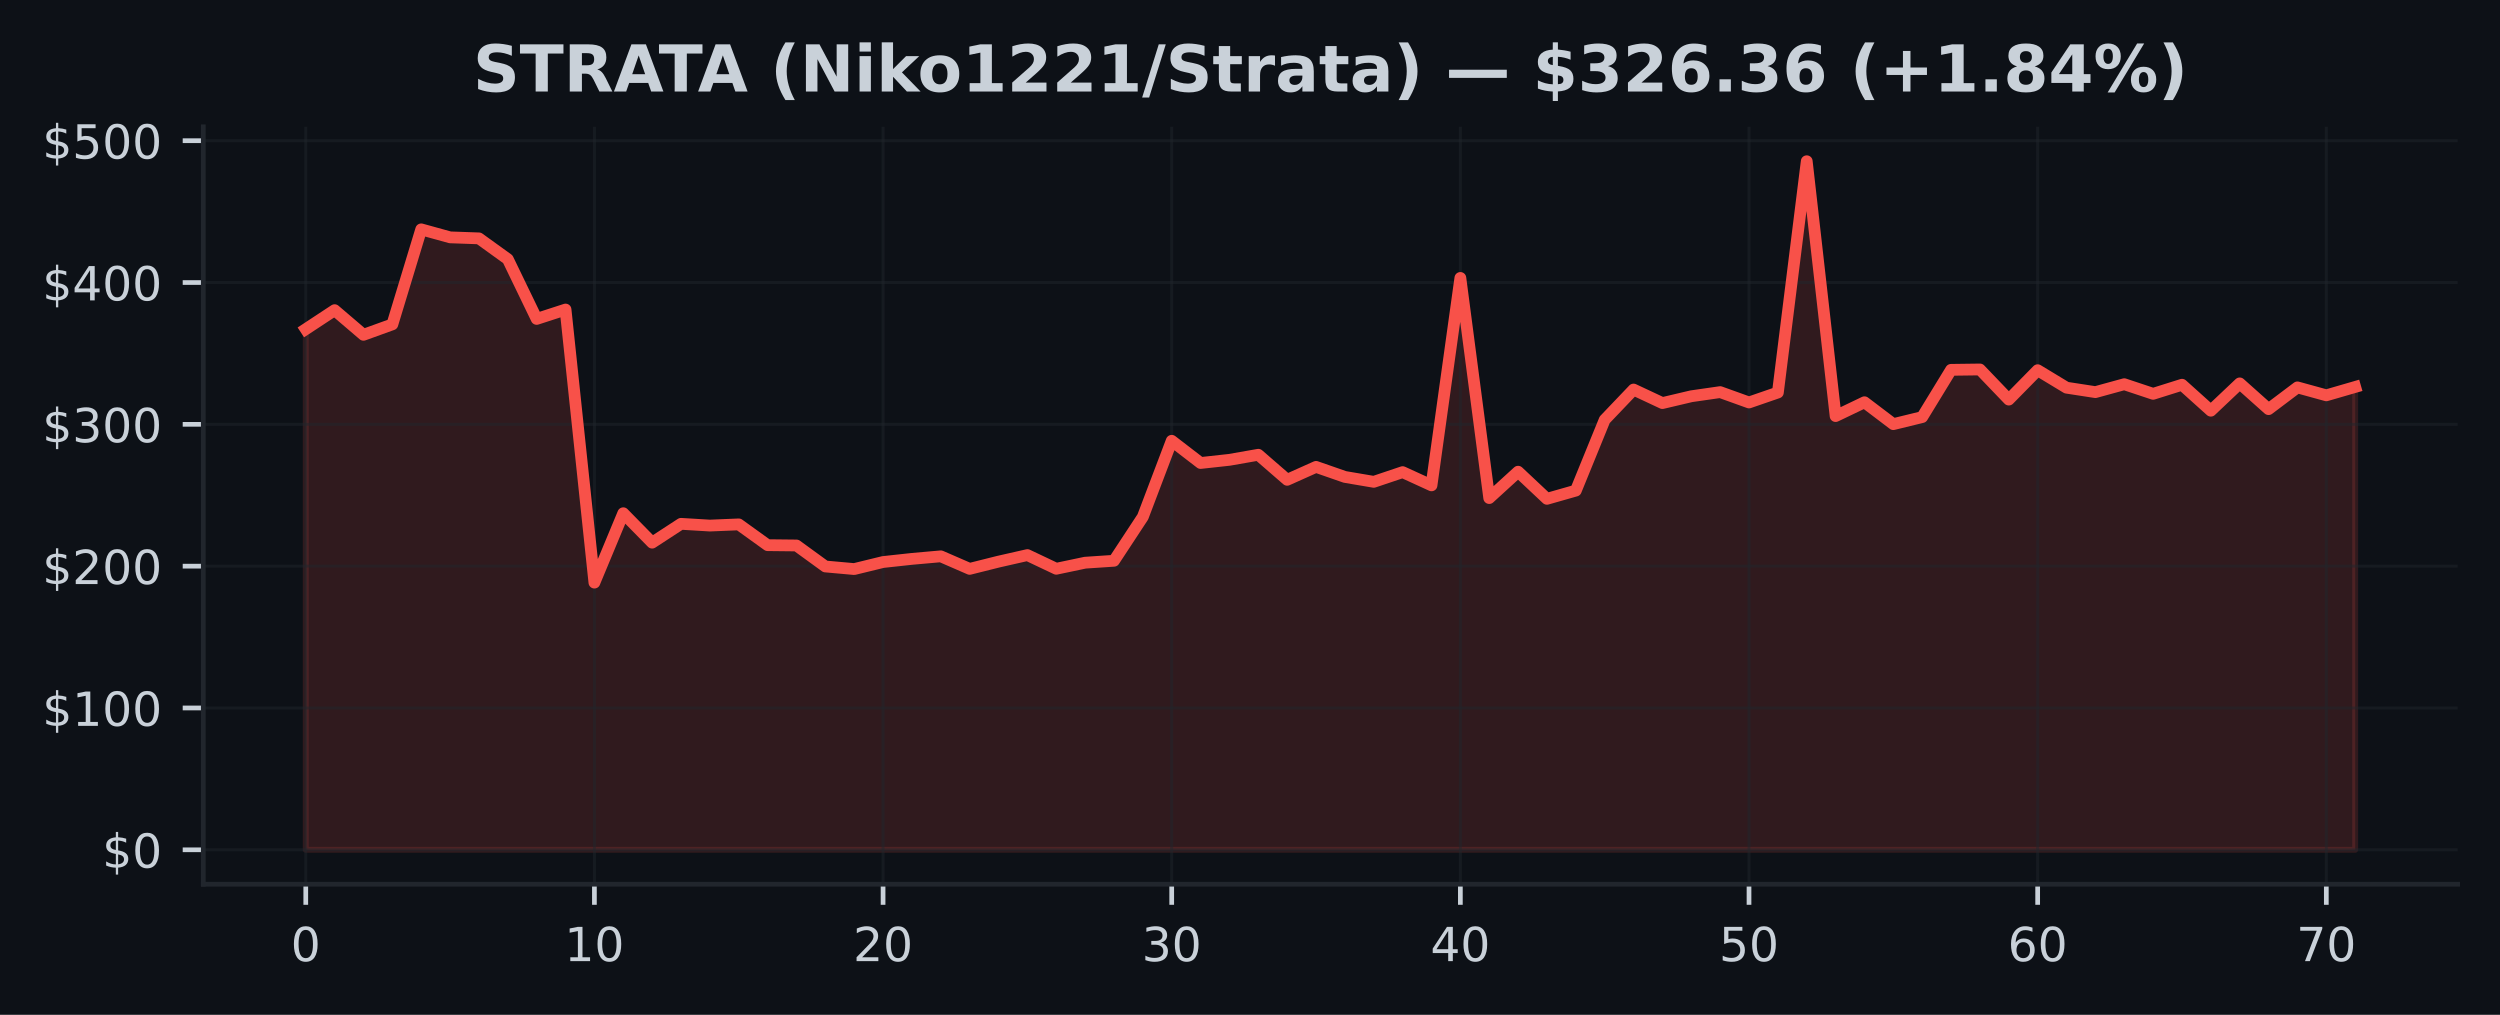
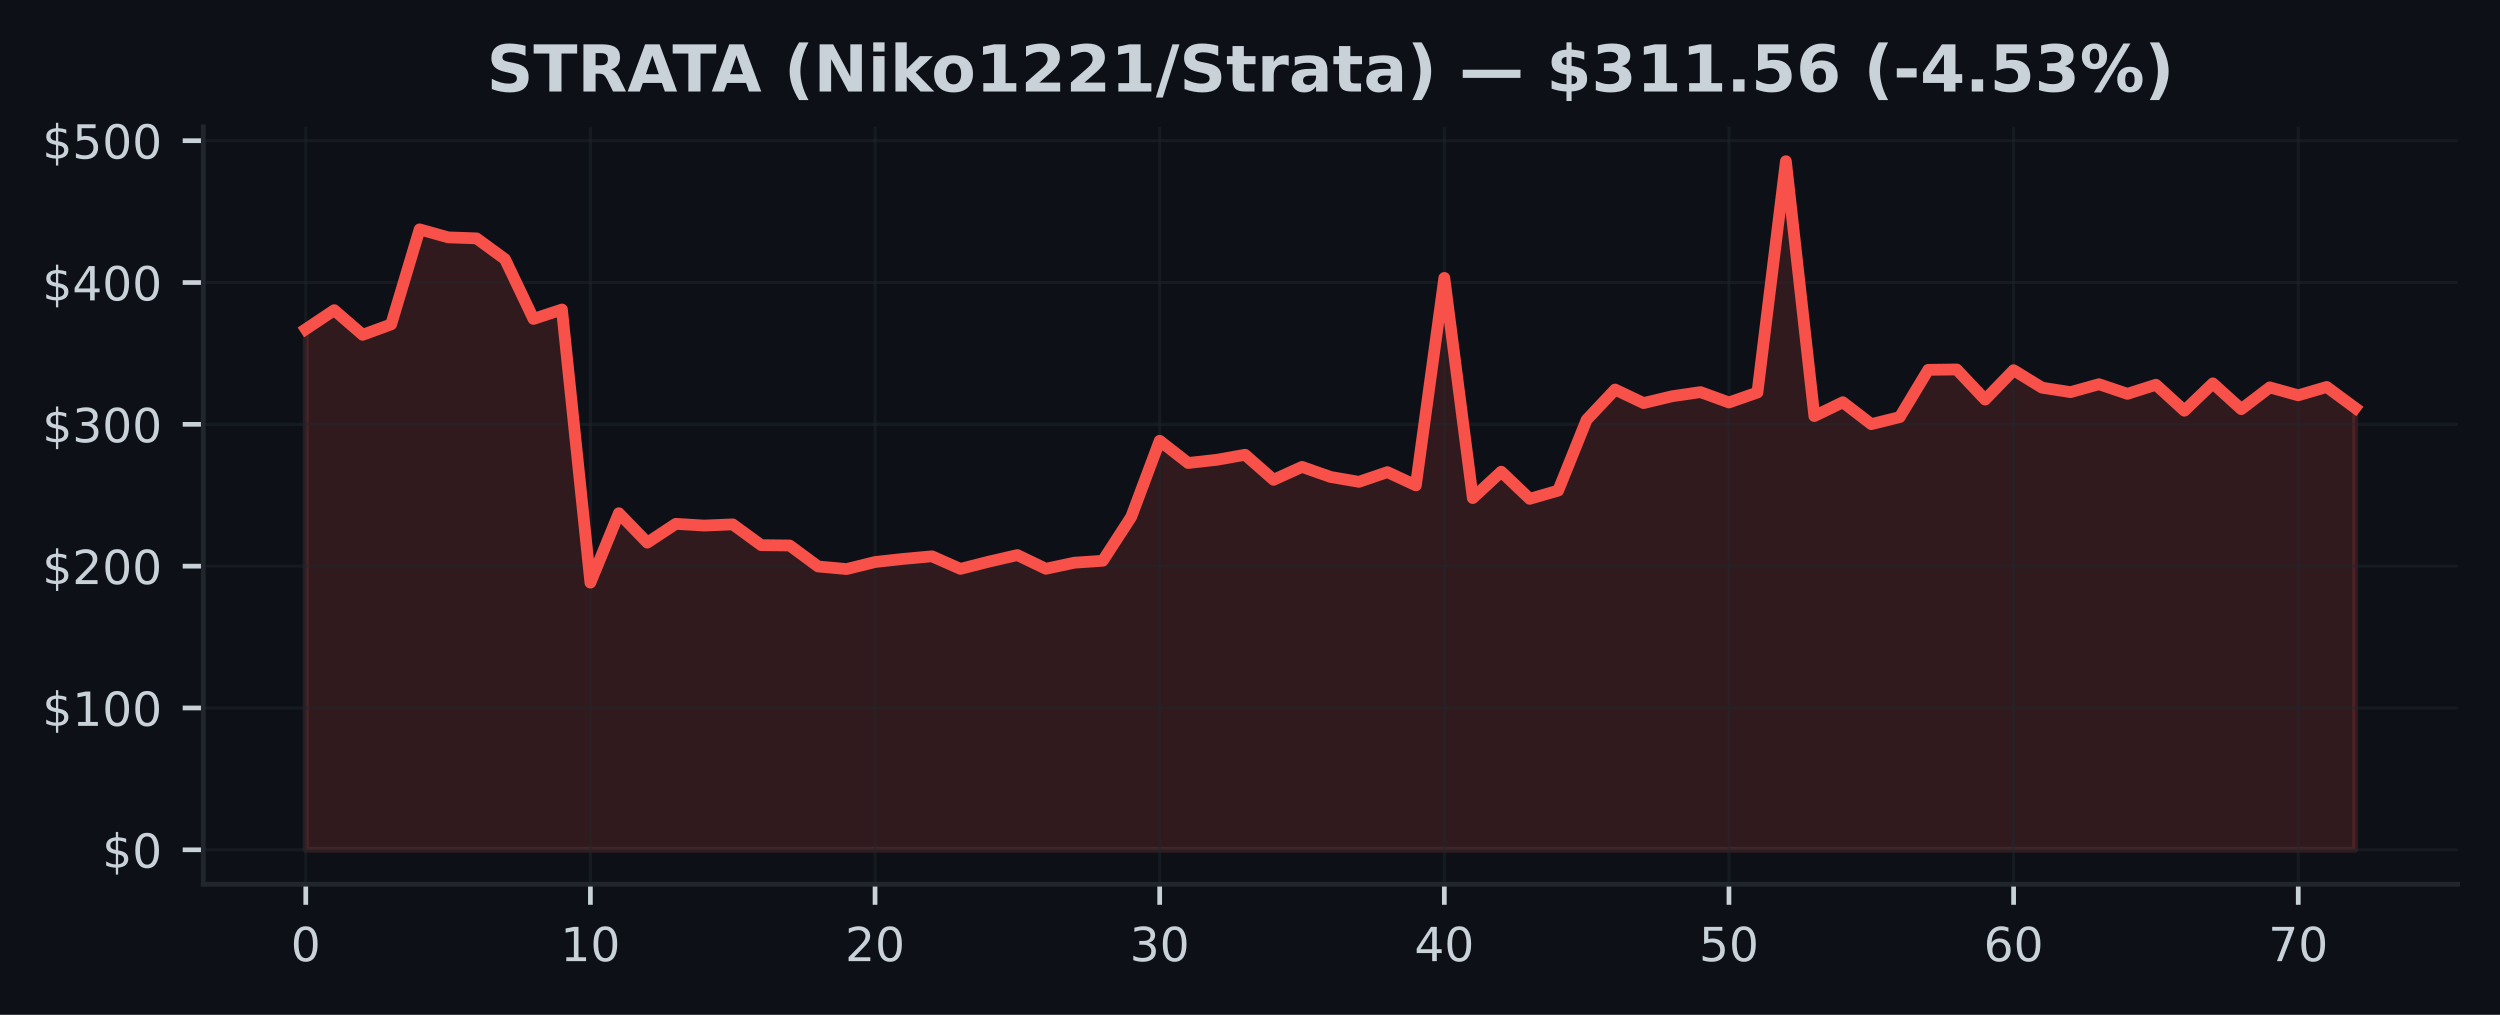
<svg xmlns="http://www.w3.org/2000/svg" xmlns:xlink="http://www.w3.org/1999/xlink" width="425pt" height="172.518pt" viewBox="0 0 425 172.518" version="1.1">
  <defs>
    <style type="text/css">*{stroke-linejoin: round; stroke-linecap: butt}</style>
  </defs>
  <g id="figure_1">
    <g id="patch_1">
      <path d="M 0 172.518  L 425 172.518  L 425 0  L 0 0  z " style="fill: #0d1117" />
    </g>
    <g id="axes_1">
      <g id="patch_2">
        <path d="M 34.56 150.318  L 417.8 150.318  L 417.8 21.558  L 34.56 21.558  z " style="fill: #0d1117" />
      </g>
      <g id="FillBetweenPolyCollection_1">
        <defs>
-           <path id="m16f638501d" d="M 51.98 -28.053  L 51.98 -116.56  L 56.887 -119.79  L 61.794 -115.6  L 66.701 -117.377  L 71.608 -133.528  L 76.515 -132.168  L 81.422 -131.994  L 86.329 -128.455  L 91.236 -118.303  L 96.143 -119.896  L 101.05 -73.474  L 105.957 -85.268  L 110.865 -80.268  L 115.772 -83.468  L 120.679 -83.171  L 125.586 -83.373  L 130.493 -79.842  L 135.4 -79.786  L 140.307 -76.218  L 145.214 -75.777  L 150.121 -76.975  L 155.028 -77.508  L 159.935 -77.944  L 164.842 -75.81  L 169.749 -77.04  L 174.656 -78.154  L 179.563 -75.827  L 184.47 -76.859  L 189.377 -77.187  L 194.284 -84.654  L 199.191 -97.583  L 204.098 -93.808  L 209.005 -94.348  L 213.912 -95.209  L 218.819 -90.951  L 223.726 -93.15  L 228.634 -91.44  L 233.541 -90.606  L 238.448 -92.258  L 243.355 -90.008  L 248.262 -125.268  L 253.169 -87.848  L 258.076 -92.328  L 262.983 -87.718  L 267.89 -89.116  L 272.797 -101.152  L 277.704 -106.296  L 282.611 -103.994  L 287.518 -105.154  L 292.425 -105.86  L 297.332 -104.098  L 302.239 -105.79  L 307.146 -145.107  L 312.053 -101.786  L 316.96 -104.136  L 321.867 -100.414  L 326.774 -101.614  L 331.681 -109.645  L 336.588 -109.71  L 341.495 -104.59  L 346.403 -109.583  L 351.31 -106.612  L 356.217 -105.855  L 361.124 -107.203  L 366.031 -105.568  L 370.938 -107.111  L 375.845 -102.699  L 380.752 -107.343  L 385.659 -102.965  L 390.566 -106.663  L 395.473 -105.313  L 400.38 -106.735  L 400.38 -28.053  L 400.38 -28.053  L 395.473 -28.053  L 390.566 -28.053  L 385.659 -28.053  L 380.752 -28.053  L 375.845 -28.053  L 370.938 -28.053  L 366.031 -28.053  L 361.124 -28.053  L 356.217 -28.053  L 351.31 -28.053  L 346.403 -28.053  L 341.495 -28.053  L 336.588 -28.053  L 331.681 -28.053  L 326.774 -28.053  L 321.867 -28.053  L 316.96 -28.053  L 312.053 -28.053  L 307.146 -28.053  L 302.239 -28.053  L 297.332 -28.053  L 292.425 -28.053  L 287.518 -28.053  L 282.611 -28.053  L 277.704 -28.053  L 272.797 -28.053  L 267.89 -28.053  L 262.983 -28.053  L 258.076 -28.053  L 253.169 -28.053  L 248.262 -28.053  L 243.355 -28.053  L 238.448 -28.053  L 233.541 -28.053  L 228.634 -28.053  L 223.726 -28.053  L 218.819 -28.053  L 213.912 -28.053  L 209.005 -28.053  L 204.098 -28.053  L 199.191 -28.053  L 194.284 -28.053  L 189.377 -28.053  L 184.47 -28.053  L 179.563 -28.053  L 174.656 -28.053  L 169.749 -28.053  L 164.842 -28.053  L 159.935 -28.053  L 155.028 -28.053  L 150.121 -28.053  L 145.214 -28.053  L 140.307 -28.053  L 135.4 -28.053  L 130.493 -28.053  L 125.586 -28.053  L 120.679 -28.053  L 115.772 -28.053  L 110.865 -28.053  L 105.957 -28.053  L 101.05 -28.053  L 96.143 -28.053  L 91.236 -28.053  L 86.329 -28.053  L 81.422 -28.053  L 76.515 -28.053  L 71.608 -28.053  L 66.701 -28.053  L 61.794 -28.053  L 56.887 -28.053  L 51.98 -28.053  z " style="stroke: #f85149; stroke-opacity: 0.15" />
+           <path id="m8ac7660497" d="M 51.98 -28.053  L 51.98 -116.56  L 56.819 -119.79  L 61.658 -115.6  L 66.497 -117.377  L 71.336 -133.528  L 76.174 -132.168  L 81.013 -131.994  L 85.852 -128.455  L 90.691 -118.303  L 95.53 -119.896  L 100.369 -73.474  L 105.208 -85.268  L 110.047 -80.268  L 114.886 -83.468  L 119.724 -83.171  L 124.563 -83.373  L 129.402 -79.842  L 134.241 -79.786  L 139.08 -76.218  L 143.919 -75.777  L 148.758 -76.975  L 153.597 -77.508  L 158.436 -77.944  L 163.274 -75.81  L 168.113 -77.04  L 172.952 -78.154  L 177.791 -75.827  L 182.63 -76.859  L 187.469 -77.187  L 192.308 -84.654  L 197.147 -97.583  L 201.986 -93.808  L 206.824 -94.348  L 211.663 -95.209  L 216.502 -90.951  L 221.341 -93.15  L 226.18 -91.44  L 231.019 -90.606  L 235.858 -92.258  L 240.697 -90.008  L 245.536 -125.268  L 250.374 -87.848  L 255.213 -92.328  L 260.052 -87.718  L 264.891 -89.116  L 269.73 -101.152  L 274.569 -106.296  L 279.408 -103.994  L 284.247 -105.154  L 289.086 -105.86  L 293.924 -104.098  L 298.763 -105.79  L 303.602 -145.107  L 308.441 -101.786  L 313.28 -104.136  L 318.119 -100.414  L 322.958 -101.614  L 327.797 -109.645  L 332.636 -109.71  L 337.474 -104.59  L 342.313 -109.583  L 347.152 -106.612  L 351.991 -105.855  L 356.83 -107.203  L 361.669 -105.568  L 366.508 -107.111  L 371.347 -102.699  L 376.186 -107.343  L 381.024 -102.965  L 385.863 -106.663  L 390.702 -105.313  L 395.541 -106.735  L 400.38 -103.167  L 400.38 -28.053  L 400.38 -28.053  L 395.541 -28.053  L 390.702 -28.053  L 385.863 -28.053  L 381.024 -28.053  L 376.186 -28.053  L 371.347 -28.053  L 366.508 -28.053  L 361.669 -28.053  L 356.83 -28.053  L 351.991 -28.053  L 347.152 -28.053  L 342.313 -28.053  L 337.474 -28.053  L 332.636 -28.053  L 327.797 -28.053  L 322.958 -28.053  L 318.119 -28.053  L 313.28 -28.053  L 308.441 -28.053  L 303.602 -28.053  L 298.763 -28.053  L 293.924 -28.053  L 289.086 -28.053  L 284.247 -28.053  L 279.408 -28.053  L 274.569 -28.053  L 269.73 -28.053  L 264.891 -28.053  L 260.052 -28.053  L 255.213 -28.053  L 250.374 -28.053  L 245.536 -28.053  L 240.697 -28.053  L 235.858 -28.053  L 231.019 -28.053  L 226.18 -28.053  L 221.341 -28.053  L 216.502 -28.053  L 211.663 -28.053  L 206.824 -28.053  L 201.986 -28.053  L 197.147 -28.053  L 192.308 -28.053  L 187.469 -28.053  L 182.63 -28.053  L 177.791 -28.053  L 172.952 -28.053  L 168.113 -28.053  L 163.274 -28.053  L 158.436 -28.053  L 153.597 -28.053  L 148.758 -28.053  L 143.919 -28.053  L 139.08 -28.053  L 134.241 -28.053  L 129.402 -28.053  L 124.563 -28.053  L 119.724 -28.053  L 114.886 -28.053  L 110.047 -28.053  L 105.208 -28.053  L 100.369 -28.053  L 95.53 -28.053  L 90.691 -28.053  L 85.852 -28.053  L 81.013 -28.053  L 76.174 -28.053  L 71.336 -28.053  L 66.497 -28.053  L 61.658 -28.053  L 56.819 -28.053  L 51.98 -28.053  z " style="stroke: #f85149; stroke-opacity: 0.15" />
        </defs>
-         <g clip-path="url(#pd22a30141f)">
-           <use xlink:href="#m16f638501d" x="0" y="172.518" style="fill: #f85149; fill-opacity: 0.15; stroke: #f85149; stroke-opacity: 0.15" />
+         <g clip-path="url(#p3f7c10ce3b)">
+           <use xlink:href="#m8ac7660497" x="0" y="172.518" style="fill: #f85149; fill-opacity: 0.15; stroke: #f85149; stroke-opacity: 0.15" />
        </g>
      </g>
      <g id="matplotlib.axis_1">
        <g id="xtick_1">
          <g id="line2d_1">
-             <path d="M 51.98 150.318  L 51.98 21.558  " clip-path="url(#pd22a30141f)" style="fill: none; stroke: #21262d; stroke-opacity: 0.5; stroke-width: 0.5; stroke-linecap: square" />
+             <path d="M 51.98 150.318  L 51.98 21.558  " clip-path="url(#p3f7c10ce3b)" style="fill: none; stroke: #21262d; stroke-opacity: 0.5; stroke-width: 0.5; stroke-linecap: square" />
          </g>
          <g id="line2d_2">
            <defs>
-               <path id="m64d81fc0dc" d="M 0 0  L 0 3.5  " style="stroke: #c9d1d9; stroke-width: 0.8" />
+               <path id="m4ddaaa9a84" d="M 0 0  L 0 3.5  " style="stroke: #c9d1d9; stroke-width: 0.8" />
            </defs>
            <g>
-               <use xlink:href="#m64d81fc0dc" x="51.98" y="150.318" style="fill: #c9d1d9; stroke: #c9d1d9; stroke-width: 0.8" />
+               <use xlink:href="#m4ddaaa9a84" x="51.98" y="150.318" style="fill: #c9d1d9; stroke: #c9d1d9; stroke-width: 0.8" />
            </g>
          </g>
          <g id="text_1">
            <g style="fill: #c9d1d9" transform="translate(49.435 163.3964) scale(0.08 -0.08)">
              <defs>
                <path id="DejaVuSans-13" d="M 2034 4250  Q 1547 4250 1301 3770  Q 1056 3291 1056 2328  Q 1056 1369 1301 889  Q 1547 409 2034 409  Q 2525 409 2770 889  Q 3016 1369 3016 2328  Q 3016 3291 2770 3770  Q 2525 4250 2034 4250  z M 2034 4750  Q 2819 4750 3233 4129  Q 3647 3509 3647 2328  Q 3647 1150 3233 529  Q 2819 -91 2034 -91  Q 1250 -91 836 529  Q 422 1150 422 2328  Q 422 3509 836 4129  Q 1250 4750 2034 4750  z " transform="scale(0.015625)" />
              </defs>
              <use xlink:href="#DejaVuSans-13" />
            </g>
          </g>
        </g>
        <g id="xtick_2">
          <g id="line2d_3">
-             <path d="M 101.05 150.318  L 101.05 21.558  " clip-path="url(#pd22a30141f)" style="fill: none; stroke: #21262d; stroke-opacity: 0.5; stroke-width: 0.5; stroke-linecap: square" />
+             <path d="M 100.369 150.318  L 100.369 21.558  " clip-path="url(#p3f7c10ce3b)" style="fill: none; stroke: #21262d; stroke-opacity: 0.5; stroke-width: 0.5; stroke-linecap: square" />
          </g>
          <g id="line2d_4">
            <g>
-               <use xlink:href="#m64d81fc0dc" x="101.05" y="150.318" style="fill: #c9d1d9; stroke: #c9d1d9; stroke-width: 0.8" />
+               <use xlink:href="#m4ddaaa9a84" x="100.369" y="150.318" style="fill: #c9d1d9; stroke: #c9d1d9; stroke-width: 0.8" />
            </g>
          </g>
          <g id="text_2">
-             <g style="fill: #c9d1d9" transform="translate(95.96042 163.3964) scale(0.08 -0.08)">
+             <g style="fill: #c9d1d9" transform="translate(95.27889 163.3964) scale(0.08 -0.08)">
              <defs>
                <path id="DejaVuSans-14" d="M 794 531  L 1825 531  L 1825 4091  L 703 3866  L 703 4441  L 1819 4666  L 2450 4666  L 2450 531  L 3481 531  L 3481 0  L 794 0  L 794 531  z " transform="scale(0.015625)" />
              </defs>
              <use xlink:href="#DejaVuSans-14" />
              <use xlink:href="#DejaVuSans-13" transform="translate(63.625 0)" />
            </g>
          </g>
        </g>
        <g id="xtick_3">
          <g id="line2d_5">
-             <path d="M 150.121 150.318  L 150.121 21.558  " clip-path="url(#pd22a30141f)" style="fill: none; stroke: #21262d; stroke-opacity: 0.5; stroke-width: 0.5; stroke-linecap: square" />
+             <path d="M 148.758 150.318  L 148.758 21.558  " clip-path="url(#p3f7c10ce3b)" style="fill: none; stroke: #21262d; stroke-opacity: 0.5; stroke-width: 0.5; stroke-linecap: square" />
          </g>
          <g id="line2d_6">
            <g>
-               <use xlink:href="#m64d81fc0dc" x="150.121" y="150.318" style="fill: #c9d1d9; stroke: #c9d1d9; stroke-width: 0.8" />
+               <use xlink:href="#m4ddaaa9a84" x="148.758" y="150.318" style="fill: #c9d1d9; stroke: #c9d1d9; stroke-width: 0.8" />
            </g>
          </g>
          <g id="text_3">
-             <g style="fill: #c9d1d9" transform="translate(145.0308 163.3964) scale(0.08 -0.08)">
+             <g style="fill: #c9d1d9" transform="translate(143.6678 163.3964) scale(0.08 -0.08)">
              <defs>
                <path id="DejaVuSans-15" d="M 1228 531  L 3431 531  L 3431 0  L 469 0  L 469 531  Q 828 903 1448 1529  Q 2069 2156 2228 2338  Q 2531 2678 2651 2914  Q 2772 3150 2772 3378  Q 2772 3750 2511 3984  Q 2250 4219 1831 4219  Q 1534 4219 1204 4116  Q 875 4013 500 3803  L 500 4441  Q 881 4594 1212 4672  Q 1544 4750 1819 4750  Q 2544 4750 2975 4387  Q 3406 4025 3406 3419  Q 3406 3131 3298 2873  Q 3191 2616 2906 2266  Q 2828 2175 2409 1742  Q 1991 1309 1228 531  z " transform="scale(0.015625)" />
              </defs>
              <use xlink:href="#DejaVuSans-15" />
              <use xlink:href="#DejaVuSans-13" transform="translate(63.625 0)" />
            </g>
          </g>
        </g>
        <g id="xtick_4">
          <g id="line2d_7">
-             <path d="M 199.191 150.318  L 199.191 21.558  " clip-path="url(#pd22a30141f)" style="fill: none; stroke: #21262d; stroke-opacity: 0.5; stroke-width: 0.5; stroke-linecap: square" />
+             <path d="M 197.147 150.318  L 197.147 21.558  " clip-path="url(#p3f7c10ce3b)" style="fill: none; stroke: #21262d; stroke-opacity: 0.5; stroke-width: 0.5; stroke-linecap: square" />
          </g>
          <g id="line2d_8">
            <g>
-               <use xlink:href="#m64d81fc0dc" x="199.191" y="150.318" style="fill: #c9d1d9; stroke: #c9d1d9; stroke-width: 0.8" />
+               <use xlink:href="#m4ddaaa9a84" x="197.147" y="150.318" style="fill: #c9d1d9; stroke: #c9d1d9; stroke-width: 0.8" />
            </g>
          </g>
          <g id="text_4">
-             <g style="fill: #c9d1d9" transform="translate(194.1013 163.3964) scale(0.08 -0.08)">
+             <g style="fill: #c9d1d9" transform="translate(192.0567 163.3964) scale(0.08 -0.08)">
              <defs>
                <path id="DejaVuSans-16" d="M 2597 2516  Q 3050 2419 3304 2112  Q 3559 1806 3559 1356  Q 3559 666 3084 287  Q 2609 -91 1734 -91  Q 1441 -91 1130 -33  Q 819 25 488 141  L 488 750  Q 750 597 1062 519  Q 1375 441 1716 441  Q 2309 441 2620 675  Q 2931 909 2931 1356  Q 2931 1769 2642 2001  Q 2353 2234 1838 2234  L 1294 2234  L 1294 2753  L 1863 2753  Q 2328 2753 2575 2939  Q 2822 3125 2822 3475  Q 2822 3834 2567 4026  Q 2313 4219 1838 4219  Q 1578 4219 1281 4162  Q 984 4106 628 3988  L 628 4550  Q 988 4650 1302 4700  Q 1616 4750 1894 4750  Q 2613 4750 3031 4423  Q 3450 4097 3450 3541  Q 3450 3153 3228 2886  Q 3006 2619 2597 2516  z " transform="scale(0.015625)" />
              </defs>
              <use xlink:href="#DejaVuSans-16" />
              <use xlink:href="#DejaVuSans-13" transform="translate(63.625 0)" />
            </g>
          </g>
        </g>
        <g id="xtick_5">
          <g id="line2d_9">
-             <path d="M 248.262 150.318  L 248.262 21.558  " clip-path="url(#pd22a30141f)" style="fill: none; stroke: #21262d; stroke-opacity: 0.5; stroke-width: 0.5; stroke-linecap: square" />
+             <path d="M 245.536 150.318  L 245.536 21.558  " clip-path="url(#p3f7c10ce3b)" style="fill: none; stroke: #21262d; stroke-opacity: 0.5; stroke-width: 0.5; stroke-linecap: square" />
          </g>
          <g id="line2d_10">
            <g>
-               <use xlink:href="#m64d81fc0dc" x="248.262" y="150.318" style="fill: #c9d1d9; stroke: #c9d1d9; stroke-width: 0.8" />
+               <use xlink:href="#m4ddaaa9a84" x="245.536" y="150.318" style="fill: #c9d1d9; stroke: #c9d1d9; stroke-width: 0.8" />
            </g>
          </g>
          <g id="text_5">
-             <g style="fill: #c9d1d9" transform="translate(243.1717 163.3964) scale(0.08 -0.08)">
+             <g style="fill: #c9d1d9" transform="translate(240.4456 163.3964) scale(0.08 -0.08)">
              <defs>
                <path id="DejaVuSans-17" d="M 2419 4116  L 825 1625  L 2419 1625  L 2419 4116  z M 2253 4666  L 3047 4666  L 3047 1625  L 3713 1625  L 3713 1100  L 3047 1100  L 3047 0  L 2419 0  L 2419 1100  L 313 1100  L 313 1709  L 2253 4666  z " transform="scale(0.015625)" />
              </defs>
              <use xlink:href="#DejaVuSans-17" />
              <use xlink:href="#DejaVuSans-13" transform="translate(63.625 0)" />
            </g>
          </g>
        </g>
        <g id="xtick_6">
          <g id="line2d_11">
-             <path d="M 297.332 150.318  L 297.332 21.558  " clip-path="url(#pd22a30141f)" style="fill: none; stroke: #21262d; stroke-opacity: 0.5; stroke-width: 0.5; stroke-linecap: square" />
+             <path d="M 293.924 150.318  L 293.924 21.558  " clip-path="url(#p3f7c10ce3b)" style="fill: none; stroke: #21262d; stroke-opacity: 0.5; stroke-width: 0.5; stroke-linecap: square" />
          </g>
          <g id="line2d_12">
            <g>
-               <use xlink:href="#m64d81fc0dc" x="297.332" y="150.318" style="fill: #c9d1d9; stroke: #c9d1d9; stroke-width: 0.8" />
+               <use xlink:href="#m4ddaaa9a84" x="293.924" y="150.318" style="fill: #c9d1d9; stroke: #c9d1d9; stroke-width: 0.8" />
            </g>
          </g>
          <g id="text_6">
-             <g style="fill: #c9d1d9" transform="translate(292.2421 163.3964) scale(0.08 -0.08)">
+             <g style="fill: #c9d1d9" transform="translate(288.8344 163.3964) scale(0.08 -0.08)">
              <defs>
                <path id="DejaVuSans-18" d="M 691 4666  L 3169 4666  L 3169 4134  L 1269 4134  L 1269 2991  Q 1406 3038 1543 3061  Q 1681 3084 1819 3084  Q 2600 3084 3056 2656  Q 3513 2228 3513 1497  Q 3513 744 3044 326  Q 2575 -91 1722 -91  Q 1428 -91 1123 -41  Q 819 9 494 109  L 494 744  Q 775 591 1075 516  Q 1375 441 1709 441  Q 2250 441 2565 725  Q 2881 1009 2881 1497  Q 2881 1984 2565 2268  Q 2250 2553 1709 2553  Q 1456 2553 1204 2497  Q 953 2441 691 2322  L 691 4666  z " transform="scale(0.015625)" />
              </defs>
              <use xlink:href="#DejaVuSans-18" />
              <use xlink:href="#DejaVuSans-13" transform="translate(63.625 0)" />
            </g>
          </g>
        </g>
        <g id="xtick_7">
          <g id="line2d_13">
-             <path d="M 346.403 150.318  L 346.403 21.558  " clip-path="url(#pd22a30141f)" style="fill: none; stroke: #21262d; stroke-opacity: 0.5; stroke-width: 0.5; stroke-linecap: square" />
+             <path d="M 342.313 150.318  L 342.313 21.558  " clip-path="url(#p3f7c10ce3b)" style="fill: none; stroke: #21262d; stroke-opacity: 0.5; stroke-width: 0.5; stroke-linecap: square" />
          </g>
          <g id="line2d_14">
            <g>
-               <use xlink:href="#m64d81fc0dc" x="346.403" y="150.318" style="fill: #c9d1d9; stroke: #c9d1d9; stroke-width: 0.8" />
+               <use xlink:href="#m4ddaaa9a84" x="342.313" y="150.318" style="fill: #c9d1d9; stroke: #c9d1d9; stroke-width: 0.8" />
            </g>
          </g>
          <g id="text_7">
-             <g style="fill: #c9d1d9" transform="translate(341.3125 163.3964) scale(0.08 -0.08)">
+             <g style="fill: #c9d1d9" transform="translate(337.2233 163.3964) scale(0.08 -0.08)">
              <defs>
                <path id="DejaVuSans-19" d="M 2113 2584  Q 1688 2584 1439 2293  Q 1191 2003 1191 1497  Q 1191 994 1439 701  Q 1688 409 2113 409  Q 2538 409 2786 701  Q 3034 994 3034 1497  Q 3034 2003 2786 2293  Q 2538 2584 2113 2584  z M 3366 4563  L 3366 3988  Q 3128 4100 2886 4159  Q 2644 4219 2406 4219  Q 1781 4219 1451 3797  Q 1122 3375 1075 2522  Q 1259 2794 1537 2939  Q 1816 3084 2150 3084  Q 2853 3084 3261 2657  Q 3669 2231 3669 1497  Q 3669 778 3244 343  Q 2819 -91 2113 -91  Q 1303 -91 875 529  Q 447 1150 447 2328  Q 447 3434 972 4092  Q 1497 4750 2381 4750  Q 2619 4750 2861 4703  Q 3103 4656 3366 4563  z " transform="scale(0.015625)" />
              </defs>
              <use xlink:href="#DejaVuSans-19" />
              <use xlink:href="#DejaVuSans-13" transform="translate(63.625 0)" />
            </g>
          </g>
        </g>
        <g id="xtick_8">
          <g id="line2d_15">
-             <path d="M 395.473 150.318  L 395.473 21.558  " clip-path="url(#pd22a30141f)" style="fill: none; stroke: #21262d; stroke-opacity: 0.5; stroke-width: 0.5; stroke-linecap: square" />
+             <path d="M 390.702 150.318  L 390.702 21.558  " clip-path="url(#p3f7c10ce3b)" style="fill: none; stroke: #21262d; stroke-opacity: 0.5; stroke-width: 0.5; stroke-linecap: square" />
          </g>
          <g id="line2d_16">
            <g>
-               <use xlink:href="#m64d81fc0dc" x="395.473" y="150.318" style="fill: #c9d1d9; stroke: #c9d1d9; stroke-width: 0.8" />
+               <use xlink:href="#m4ddaaa9a84" x="390.702" y="150.318" style="fill: #c9d1d9; stroke: #c9d1d9; stroke-width: 0.8" />
            </g>
          </g>
          <g id="text_8">
-             <g style="fill: #c9d1d9" transform="translate(390.383 163.3964) scale(0.08 -0.08)">
+             <g style="fill: #c9d1d9" transform="translate(385.6122 163.3964) scale(0.08 -0.08)">
              <defs>
                <path id="DejaVuSans-1a" d="M 525 4666  L 3525 4666  L 3525 4397  L 1831 0  L 1172 0  L 2766 4134  L 525 4134  L 525 4666  z " transform="scale(0.015625)" />
              </defs>
              <use xlink:href="#DejaVuSans-1a" />
              <use xlink:href="#DejaVuSans-13" transform="translate(63.625 0)" />
            </g>
          </g>
        </g>
      </g>
      <g id="matplotlib.axis_2">
        <g id="ytick_1">
          <g id="line2d_17">
-             <path d="M 34.56 144.466  L 417.8 144.466  " clip-path="url(#pd22a30141f)" style="fill: none; stroke: #21262d; stroke-opacity: 0.5; stroke-width: 0.5; stroke-linecap: square" />
+             <path d="M 34.56 144.466  L 417.8 144.466  " clip-path="url(#p3f7c10ce3b)" style="fill: none; stroke: #21262d; stroke-opacity: 0.5; stroke-width: 0.5; stroke-linecap: square" />
          </g>
          <g id="line2d_18">
            <defs>
-               <path id="mce50979146" d="M 0 0  L -3.5 0  " style="stroke: #c9d1d9; stroke-width: 0.8" />
+               <path id="m82722b715d" d="M 0 0  L -3.5 0  " style="stroke: #c9d1d9; stroke-width: 0.8" />
            </defs>
            <g>
-               <use xlink:href="#mce50979146" x="34.56" y="144.466" style="fill: #c9d1d9; stroke: #c9d1d9; stroke-width: 0.8" />
+               <use xlink:href="#m82722b715d" x="34.56" y="144.466" style="fill: #c9d1d9; stroke: #c9d1d9; stroke-width: 0.8" />
            </g>
          </g>
          <g id="text_9">
            <g style="fill: #c9d1d9" transform="translate(17.38 147.5049) scale(0.08 -0.08)">
              <defs>
                <path id="DejaVuSans-7" d="M 2163 -941  L 1850 -941  L 1847 0  Q 1519 6 1191 76  Q 863 147 531 288  L 531 850  Q 850 650 1176 548  Q 1503 447 1850 444  L 1850 1869  Q 1159 1981 845 2250  Q 531 2519 531 2988  Q 531 3497 872 3790  Q 1213 4084 1850 4128  L 1850 4863  L 2163 4863  L 2163 4138  Q 2453 4125 2725 4076  Q 2997 4028 3256 3944  L 3256 3397  Q 2997 3528 2723 3600  Q 2450 3672 2163 3684  L 2163 2350  Q 2872 2241 3206 1959  Q 3541 1678 3541 1191  Q 3541 663 3186 358  Q 2831 53 2163 6  L 2163 -941  z M 1850 2406  L 1850 3688  Q 1488 3647 1297 3481  Q 1106 3316 1106 3041  Q 1106 2772 1282 2622  Q 1459 2472 1850 2406  z M 2163 1806  L 2163 453  Q 2559 506 2761 678  Q 2963 850 2963 1131  Q 2963 1406 2770 1568  Q 2578 1731 2163 1806  z " transform="scale(0.015625)" />
              </defs>
              <use xlink:href="#DejaVuSans-7" />
              <use xlink:href="#DejaVuSans-13" transform="translate(63.625 0)" />
            </g>
          </g>
        </g>
        <g id="ytick_2">
          <g id="line2d_19">
-             <path d="M 34.56 120.356  L 417.8 120.356  " clip-path="url(#pd22a30141f)" style="fill: none; stroke: #21262d; stroke-opacity: 0.5; stroke-width: 0.5; stroke-linecap: square" />
+             <path d="M 34.56 120.356  L 417.8 120.356  " clip-path="url(#p3f7c10ce3b)" style="fill: none; stroke: #21262d; stroke-opacity: 0.5; stroke-width: 0.5; stroke-linecap: square" />
          </g>
          <g id="line2d_20">
            <g>
-               <use xlink:href="#mce50979146" x="34.56" y="120.356" style="fill: #c9d1d9; stroke: #c9d1d9; stroke-width: 0.8" />
+               <use xlink:href="#m82722b715d" x="34.56" y="120.356" style="fill: #c9d1d9; stroke: #c9d1d9; stroke-width: 0.8" />
            </g>
          </g>
          <g id="text_10">
            <g style="fill: #c9d1d9" transform="translate(7.2 123.3958) scale(0.08 -0.08)">
              <use xlink:href="#DejaVuSans-7" />
              <use xlink:href="#DejaVuSans-14" transform="translate(63.625 0)" />
              <use xlink:href="#DejaVuSans-13" transform="translate(127.25 0)" />
              <use xlink:href="#DejaVuSans-13" transform="translate(190.875 0)" />
            </g>
          </g>
        </g>
        <g id="ytick_3">
          <g id="line2d_21">
-             <path d="M 34.56 96.247  L 417.8 96.247  " clip-path="url(#pd22a30141f)" style="fill: none; stroke: #21262d; stroke-opacity: 0.5; stroke-width: 0.5; stroke-linecap: square" />
+             <path d="M 34.56 96.247  L 417.8 96.247  " clip-path="url(#p3f7c10ce3b)" style="fill: none; stroke: #21262d; stroke-opacity: 0.5; stroke-width: 0.5; stroke-linecap: square" />
          </g>
          <g id="line2d_22">
            <g>
-               <use xlink:href="#mce50979146" x="34.56" y="96.247" style="fill: #c9d1d9; stroke: #c9d1d9; stroke-width: 0.8" />
+               <use xlink:href="#m82722b715d" x="34.56" y="96.247" style="fill: #c9d1d9; stroke: #c9d1d9; stroke-width: 0.8" />
            </g>
          </g>
          <g id="text_11">
            <g style="fill: #c9d1d9" transform="translate(7.2 99.28671) scale(0.08 -0.08)">
              <use xlink:href="#DejaVuSans-7" />
              <use xlink:href="#DejaVuSans-15" transform="translate(63.625 0)" />
              <use xlink:href="#DejaVuSans-13" transform="translate(127.25 0)" />
              <use xlink:href="#DejaVuSans-13" transform="translate(190.875 0)" />
            </g>
          </g>
        </g>
        <g id="ytick_4">
          <g id="line2d_23">
-             <path d="M 34.56 72.138  L 417.8 72.138  " clip-path="url(#pd22a30141f)" style="fill: none; stroke: #21262d; stroke-opacity: 0.5; stroke-width: 0.5; stroke-linecap: square" />
+             <path d="M 34.56 72.138  L 417.8 72.138  " clip-path="url(#p3f7c10ce3b)" style="fill: none; stroke: #21262d; stroke-opacity: 0.5; stroke-width: 0.5; stroke-linecap: square" />
          </g>
          <g id="line2d_24">
            <g>
-               <use xlink:href="#mce50979146" x="34.56" y="72.138" style="fill: #c9d1d9; stroke: #c9d1d9; stroke-width: 0.8" />
+               <use xlink:href="#m82722b715d" x="34.56" y="72.138" style="fill: #c9d1d9; stroke: #c9d1d9; stroke-width: 0.8" />
            </g>
          </g>
          <g id="text_12">
            <g style="fill: #c9d1d9" transform="translate(7.2 75.1776) scale(0.08 -0.08)">
              <use xlink:href="#DejaVuSans-7" />
              <use xlink:href="#DejaVuSans-16" transform="translate(63.625 0)" />
              <use xlink:href="#DejaVuSans-13" transform="translate(127.25 0)" />
              <use xlink:href="#DejaVuSans-13" transform="translate(190.875 0)" />
            </g>
          </g>
        </g>
        <g id="ytick_5">
          <g id="line2d_25">
-             <path d="M 34.56 48.029  L 417.8 48.029  " clip-path="url(#pd22a30141f)" style="fill: none; stroke: #21262d; stroke-opacity: 0.5; stroke-width: 0.5; stroke-linecap: square" />
+             <path d="M 34.56 48.029  L 417.8 48.029  " clip-path="url(#p3f7c10ce3b)" style="fill: none; stroke: #21262d; stroke-opacity: 0.5; stroke-width: 0.5; stroke-linecap: square" />
          </g>
          <g id="line2d_26">
            <g>
-               <use xlink:href="#mce50979146" x="34.56" y="48.029" style="fill: #c9d1d9; stroke: #c9d1d9; stroke-width: 0.8" />
+               <use xlink:href="#m82722b715d" x="34.56" y="48.029" style="fill: #c9d1d9; stroke: #c9d1d9; stroke-width: 0.8" />
            </g>
          </g>
          <g id="text_13">
            <g style="fill: #c9d1d9" transform="translate(7.2 51.06849) scale(0.08 -0.08)">
              <use xlink:href="#DejaVuSans-7" />
              <use xlink:href="#DejaVuSans-17" transform="translate(63.625 0)" />
              <use xlink:href="#DejaVuSans-13" transform="translate(127.25 0)" />
              <use xlink:href="#DejaVuSans-13" transform="translate(190.875 0)" />
            </g>
          </g>
        </g>
        <g id="ytick_6">
          <g id="line2d_27">
-             <path d="M 34.56 23.92  L 417.8 23.92  " clip-path="url(#pd22a30141f)" style="fill: none; stroke: #21262d; stroke-opacity: 0.5; stroke-width: 0.5; stroke-linecap: square" />
+             <path d="M 34.56 23.92  L 417.8 23.92  " clip-path="url(#p3f7c10ce3b)" style="fill: none; stroke: #21262d; stroke-opacity: 0.5; stroke-width: 0.5; stroke-linecap: square" />
          </g>
          <g id="line2d_28">
            <g>
-               <use xlink:href="#mce50979146" x="34.56" y="23.92" style="fill: #c9d1d9; stroke: #c9d1d9; stroke-width: 0.8" />
+               <use xlink:href="#m82722b715d" x="34.56" y="23.92" style="fill: #c9d1d9; stroke: #c9d1d9; stroke-width: 0.8" />
            </g>
          </g>
          <g id="text_14">
            <g style="fill: #c9d1d9" transform="translate(7.2 26.95939) scale(0.08 -0.08)">
              <use xlink:href="#DejaVuSans-7" />
              <use xlink:href="#DejaVuSans-18" transform="translate(63.625 0)" />
              <use xlink:href="#DejaVuSans-13" transform="translate(127.25 0)" />
              <use xlink:href="#DejaVuSans-13" transform="translate(190.875 0)" />
            </g>
          </g>
        </g>
      </g>
      <g id="line2d_29">
-         <path d="M 51.98 55.959  L 56.887 52.728  L 61.794 56.918  L 66.701 55.141  L 71.608 38.991  L 76.515 40.35  L 81.422 40.524  L 86.329 44.063  L 91.236 54.216  L 96.143 52.622  L 101.05 99.044  L 105.957 87.25  L 110.865 92.25  L 115.772 89.051  L 120.679 89.347  L 125.586 89.145  L 130.493 92.677  L 135.4 92.732  L 140.307 96.3  L 145.214 96.742  L 150.121 95.543  L 155.028 95.011  L 159.935 94.574  L 164.842 96.708  L 169.749 95.478  L 174.656 94.364  L 179.563 96.691  L 184.47 95.659  L 189.377 95.331  L 194.284 87.865  L 199.191 74.935  L 204.098 78.71  L 209.005 78.17  L 213.912 77.31  L 218.819 81.567  L 223.726 79.369  L 228.634 81.078  L 233.541 81.912  L 238.448 80.261  L 243.355 82.51  L 248.262 47.25  L 253.169 84.67  L 258.076 80.191  L 262.983 84.8  L 267.89 83.402  L 272.797 71.367  L 277.704 66.222  L 282.611 68.524  L 287.518 67.365  L 292.425 66.658  L 297.332 68.421  L 302.239 66.728  L 307.146 27.411  L 312.053 70.733  L 316.96 68.382  L 321.867 72.104  L 326.774 70.904  L 331.681 62.873  L 336.588 62.808  L 341.495 67.929  L 346.403 62.936  L 351.31 65.906  L 356.217 66.663  L 361.124 65.315  L 366.031 66.95  L 370.938 65.407  L 375.845 69.819  L 380.752 65.176  L 385.659 69.554  L 390.566 65.855  L 395.473 67.206  L 400.38 65.783  " clip-path="url(#pd22a30141f)" style="fill: none; stroke: #f85149; stroke-width: 2; stroke-linecap: square" />
+         <path d="M 51.98 55.959  L 56.819 52.728  L 61.658 56.918  L 66.497 55.141  L 71.336 38.991  L 76.174 40.35  L 81.013 40.524  L 85.852 44.063  L 90.691 54.216  L 95.53 52.622  L 100.369 99.044  L 105.208 87.25  L 110.047 92.25  L 114.886 89.051  L 119.724 89.347  L 124.563 89.145  L 129.402 92.677  L 134.241 92.732  L 139.08 96.3  L 143.919 96.742  L 148.758 95.543  L 153.597 95.011  L 158.436 94.574  L 163.274 96.708  L 168.113 95.478  L 172.952 94.364  L 177.791 96.691  L 182.63 95.659  L 187.469 95.331  L 192.308 87.865  L 197.147 74.935  L 201.986 78.71  L 206.824 78.17  L 211.663 77.31  L 216.502 81.567  L 221.341 79.369  L 226.18 81.078  L 231.019 81.912  L 235.858 80.261  L 240.697 82.51  L 245.536 47.25  L 250.374 84.67  L 255.213 80.191  L 260.052 84.8  L 264.891 83.402  L 269.73 71.367  L 274.569 66.222  L 279.408 68.524  L 284.247 67.365  L 289.086 66.658  L 293.924 68.421  L 298.763 66.728  L 303.602 27.411  L 308.441 70.733  L 313.28 68.382  L 318.119 72.104  L 322.958 70.904  L 327.797 62.873  L 332.636 62.808  L 337.474 67.929  L 342.313 62.936  L 347.152 65.906  L 351.991 66.663  L 356.83 65.315  L 361.669 66.95  L 366.508 65.407  L 371.347 69.819  L 376.186 65.176  L 381.024 69.554  L 385.863 65.855  L 390.702 67.206  L 395.541 65.783  L 400.38 69.351  " clip-path="url(#p3f7c10ce3b)" style="fill: none; stroke: #f85149; stroke-width: 2; stroke-linecap: square" />
      </g>
      <g id="patch_3">
        <path d="M 34.56 150.318  L 34.56 21.558  " style="fill: none; stroke: #21262d; stroke-width: 0.8; stroke-linejoin: miter; stroke-linecap: square" />
      </g>
      <g id="patch_4">
        <path d="M 34.56 150.318  L 417.8 150.318  " style="fill: none; stroke: #21262d; stroke-width: 0.8; stroke-linejoin: miter; stroke-linecap: square" />
      </g>
      <g id="text_15">
-         <g style="fill: #c9d1d9" transform="translate(80.42141 15.55828) scale(0.11 -0.11)">
+         <g style="fill: #c9d1d9" transform="translate(82.74773 15.55828) scale(0.11 -0.11)">
          <defs>
            <path id="DejaVuSans-Bold-36" d="M 3834 4519  L 3834 3531  Q 3450 3703 3084 3790  Q 2719 3878 2394 3878  Q 1963 3878 1756 3759  Q 1550 3641 1550 3391  Q 1550 3203 1689 3098  Q 1828 2994 2194 2919  L 2706 2816  Q 3484 2659 3812 2340  Q 4141 2022 4141 1434  Q 4141 663 3683 286  Q 3225 -91 2284 -91  Q 1841 -91 1394 -6  Q 947 78 500 244  L 500 1259  Q 947 1022 1364 901  Q 1781 781 2169 781  Q 2563 781 2772 912  Q 2981 1044 2981 1288  Q 2981 1506 2839 1625  Q 2697 1744 2272 1838  L 1806 1941  Q 1106 2091 782 2419  Q 459 2747 459 3303  Q 459 4000 909 4375  Q 1359 4750 2203 4750  Q 2588 4750 2994 4692  Q 3400 4634 3834 4519  z " transform="scale(0.015625)" />
            <path id="DejaVuSans-Bold-37" d="M 31 4666  L 4331 4666  L 4331 3756  L 2784 3756  L 2784 0  L 1581 0  L 1581 3756  L 31 3756  L 31 4666  z " transform="scale(0.015625)" />
            <path id="DejaVuSans-Bold-35" d="M 2297 2597  Q 2675 2597 2839 2737  Q 3003 2878 3003 3200  Q 3003 3519 2839 3656  Q 2675 3794 2297 3794  L 1791 3794  L 1791 2597  L 2297 2597  z M 1791 1766  L 1791 0  L 588 0  L 588 4666  L 2425 4666  Q 3347 4666 3776 4356  Q 4206 4047 4206 3378  Q 4206 2916 3982 2619  Q 3759 2322 3309 2181  Q 3556 2125 3751 1926  Q 3947 1728 4147 1325  L 4800 0  L 3519 0  L 2950 1159  Q 2778 1509 2601 1637  Q 2425 1766 2131 1766  L 1791 1766  z " transform="scale(0.015625)" />
            <path id="DejaVuSans-Bold-24" d="M 3419 850  L 1538 850  L 1241 0  L 31 0  L 1759 4666  L 3194 4666  L 4922 0  L 3713 0  L 3419 850  z M 1838 1716  L 3116 1716  L 2478 3572  L 1838 1716  z " transform="scale(0.015625)" />
            <path id="DejaVuSans-Bold-3" transform="scale(0.015625)" />
            <path id="DejaVuSans-Bold-b" d="M 2413 -844  L 1484 -844  Q 1006 -72 778 623  Q 550 1319 550 2003  Q 550 2688 779 3389  Q 1009 4091 1484 4856  L 2413 4856  Q 2013 4116 1813 3408  Q 1613 2700 1613 2009  Q 1613 1319 1811 609  Q 2009 -100 2413 -844  z " transform="scale(0.015625)" />
            <path id="DejaVuSans-Bold-31" d="M 588 4666  L 1931 4666  L 3628 1466  L 3628 4666  L 4769 4666  L 4769 0  L 3425 0  L 1728 3200  L 1728 0  L 588 0  L 588 4666  z " transform="scale(0.015625)" />
            <path id="DejaVuSans-Bold-4c" d="M 538 3500  L 1656 3500  L 1656 0  L 538 0  L 538 3500  z M 538 4863  L 1656 4863  L 1656 3950  L 538 3950  L 538 4863  z " transform="scale(0.015625)" />
            <path id="DejaVuSans-Bold-4e" d="M 538 4863  L 1656 4863  L 1656 2216  L 2944 3500  L 4244 3500  L 2534 1894  L 4378 0  L 3022 0  L 1656 1459  L 1656 0  L 538 0  L 538 4863  z " transform="scale(0.015625)" />
            <path id="DejaVuSans-Bold-52" d="M 2203 2784  Q 1831 2784 1636 2517  Q 1441 2250 1441 1747  Q 1441 1244 1636 976  Q 1831 709 2203 709  Q 2569 709 2762 976  Q 2956 1244 2956 1747  Q 2956 2250 2762 2517  Q 2569 2784 2203 2784  z M 2203 3584  Q 3106 3584 3614 3096  Q 4122 2609 4122 1747  Q 4122 884 3614 396  Q 3106 -91 2203 -91  Q 1297 -91 786 396  Q 275 884 275 1747  Q 275 2609 786 3096  Q 1297 3584 2203 3584  z " transform="scale(0.015625)" />
            <path id="DejaVuSans-Bold-14" d="M 750 831  L 1813 831  L 1813 3847  L 722 3622  L 722 4441  L 1806 4666  L 2950 4666  L 2950 831  L 4013 831  L 4013 0  L 750 0  L 750 831  z " transform="scale(0.015625)" />
            <path id="DejaVuSans-Bold-15" d="M 1844 884  L 3897 884  L 3897 0  L 506 0  L 506 884  L 2209 2388  Q 2438 2594 2547 2791  Q 2656 2988 2656 3200  Q 2656 3528 2436 3728  Q 2216 3928 1850 3928  Q 1569 3928 1234 3808  Q 900 3688 519 3450  L 519 4475  Q 925 4609 1322 4679  Q 1719 4750 2100 4750  Q 2938 4750 3402 4381  Q 3866 4013 3866 3353  Q 3866 2972 3669 2642  Q 3472 2313 2841 1759  L 1844 884  z " transform="scale(0.015625)" />
            <path id="DejaVuSans-Bold-12" d="M 1644 4666  L 2338 4666  L 691 -594  L 0 -594  L 1644 4666  z " transform="scale(0.015625)" />
            <path id="DejaVuSans-Bold-57" d="M 1759 4494  L 1759 3500  L 2913 3500  L 2913 2700  L 1759 2700  L 1759 1216  Q 1759 972 1856 886  Q 1953 800 2241 800  L 2816 800  L 2816 0  L 1856 0  Q 1194 0 917 276  Q 641 553 641 1216  L 641 2700  L 84 2700  L 84 3500  L 641 3500  L 641 4494  L 1759 4494  z " transform="scale(0.015625)" />
            <path id="DejaVuSans-Bold-55" d="M 3138 2547  Q 2991 2616 2845 2648  Q 2700 2681 2553 2681  Q 2122 2681 1889 2404  Q 1656 2128 1656 1613  L 1656 0  L 538 0  L 538 3500  L 1656 3500  L 1656 2925  Q 1872 3269 2151 3426  Q 2431 3584 2822 3584  Q 2878 3584 2943 3579  Q 3009 3575 3134 3559  L 3138 2547  z " transform="scale(0.015625)" />
            <path id="DejaVuSans-Bold-44" d="M 2106 1575  Q 1756 1575 1579 1456  Q 1403 1338 1403 1106  Q 1403 894 1545 773  Q 1688 653 1941 653  Q 2256 653 2472 879  Q 2688 1106 2688 1447  L 2688 1575  L 2106 1575  z M 3816 1997  L 3816 0  L 2688 0  L 2688 519  Q 2463 200 2181 54  Q 1900 -91 1497 -91  Q 953 -91 614 226  Q 275 544 275 1050  Q 275 1666 698 1953  Q 1122 2241 2028 2241  L 2688 2241  L 2688 2328  Q 2688 2594 2478 2717  Q 2269 2841 1825 2841  Q 1466 2841 1156 2769  Q 847 2697 581 2553  L 581 3406  Q 941 3494 1303 3539  Q 1666 3584 2028 3584  Q 2975 3584 3395 3211  Q 3816 2838 3816 1997  z " transform="scale(0.015625)" />
            <path id="DejaVuSans-Bold-c" d="M 513 -844  Q 913 -100 1113 609  Q 1313 1319 1313 2009  Q 1313 2700 1113 3408  Q 913 4116 513 4856  L 1441 4856  Q 1916 4091 2145 3389  Q 2375 2688 2375 2003  Q 2375 1319 2147 623  Q 1919 -72 1441 -844  L 513 -844  z " transform="scale(0.015625)" />
            <path id="DejaVuSans-Bold-af6" d="M 344 2156  L 6056 2156  L 6056 1350  L 344 1350  L 344 2156  z " transform="scale(0.015625)" />
            <path id="DejaVuSans-Bold-7" d="M 2484 -941  L 1978 -941  L 1975 0  Q 1584 16 1218 87  Q 853 159 506 288  L 506 1106  Q 866 922 1233 823  Q 1600 725 1978 713  L 1978 1684  L 1875 1703  Q 1128 1834 814 2115  Q 500 2397 500 2925  Q 500 3484 883 3798  Q 1266 4113 1975 4141  L 1978 4863  L 2484 4863  L 2484 4153  Q 2797 4128 3109 4075  Q 3422 4022 3738 3938  L 3738 3144  Q 3425 3275 3112 3348  Q 2800 3422 2484 3438  L 2484 2541  L 2584 2522  Q 3378 2397 3698 2105  Q 4019 1813 4019 1241  Q 4019 666 3637 358  Q 3256 50 2484 6  L 2484 -941  z M 1978 2613  L 1978 3428  Q 1756 3416 1623 3308  Q 1491 3200 1491 3034  Q 1491 2850 1612 2745  Q 1734 2641 1978 2613  z M 2484 1594  L 2484 725  Q 2756 728 2892 831  Q 3028 934 3028 1141  Q 3028 1353 2903 1458  Q 2778 1563 2484 1594  z " transform="scale(0.015625)" />
            <path id="DejaVuSans-Bold-16" d="M 2981 2516  Q 3453 2394 3698 2092  Q 3944 1791 3944 1325  Q 3944 631 3412 270  Q 2881 -91 1863 -91  Q 1503 -91 1142 -33  Q 781 25 428 141  L 428 1069  Q 766 900 1098 814  Q 1431 728 1753 728  Q 2231 728 2486 893  Q 2741 1059 2741 1369  Q 2741 1688 2480 1852  Q 2219 2016 1709 2016  L 1228 2016  L 1228 2791  L 1734 2791  Q 2188 2791 2409 2933  Q 2631 3075 2631 3366  Q 2631 3634 2415 3781  Q 2200 3928 1806 3928  Q 1516 3928 1219 3862  Q 922 3797 628 3669  L 628 4550  Q 984 4650 1334 4700  Q 1684 4750 2022 4750  Q 2931 4750 3382 4451  Q 3834 4153 3834 3553  Q 3834 3144 3618 2883  Q 3403 2622 2981 2516  z " transform="scale(0.015625)" />
+             <path id="DejaVuSans-Bold-11" d="M 653 1209  L 1778 1209  L 1778 0  L 653 0  L 653 1209  z " transform="scale(0.015625)" />
+             <path id="DejaVuSans-Bold-18" d="M 678 4666  L 3669 4666  L 3669 3781  L 1638 3781  L 1638 3059  Q 1775 3097 1914 3117  Q 2053 3138 2203 3138  Q 3056 3138 3531 2711  Q 4006 2284 4006 1522  Q 4006 766 3489 337  Q 2972 -91 2053 -91  Q 1656 -91 1267 -14  Q 878 63 494 219  L 494 1166  Q 875 947 1217 837  Q 1559 728 1863 728  Q 2300 728 2551 942  Q 2803 1156 2803 1522  Q 2803 1891 2551 2103  Q 2300 2316 1863 2316  Q 1603 2316 1309 2248  Q 1016 2181 678 2041  L 678 4666  z " transform="scale(0.015625)" />
            <path id="DejaVuSans-Bold-19" d="M 2316 2303  Q 2000 2303 1842 2098  Q 1684 1894 1684 1484  Q 1684 1075 1842 870  Q 2000 666 2316 666  Q 2634 666 2792 870  Q 2950 1075 2950 1484  Q 2950 1894 2792 2098  Q 2634 2303 2316 2303  z M 3803 4544  L 3803 3681  Q 3506 3822 3243 3889  Q 2981 3956 2731 3956  Q 2194 3956 1894 3657  Q 1594 3359 1544 2772  Q 1750 2925 1990 3001  Q 2231 3078 2516 3078  Q 3231 3078 3670 2659  Q 4109 2241 4109 1563  Q 4109 813 3618 361  Q 3128 -91 2303 -91  Q 1394 -91 895 523  Q 397 1138 397 2266  Q 397 3422 980 4083  Q 1563 4744 2578 4744  Q 2900 4744 3203 4694  Q 3506 4644 3803 4544  z " transform="scale(0.015625)" />
-             <path id="DejaVuSans-Bold-11" d="M 653 1209  L 1778 1209  L 1778 0  L 653 0  L 653 1209  z " transform="scale(0.015625)" />
-             <path id="DejaVuSans-Bold-e" d="M 3053 4013  L 3053 2375  L 4684 2375  L 4684 1638  L 3053 1638  L 3053 0  L 2309 0  L 2309 1638  L 678 1638  L 678 2375  L 2309 2375  L 2309 4013  L 3053 4013  z " transform="scale(0.015625)" />
-             <path id="DejaVuSans-Bold-1b" d="M 2228 2088  Q 1891 2088 1709 1903  Q 1528 1719 1528 1375  Q 1528 1031 1709 848  Q 1891 666 2228 666  Q 2563 666 2741 848  Q 2919 1031 2919 1375  Q 2919 1722 2741 1905  Q 2563 2088 2228 2088  z M 1350 2484  Q 925 2613 709 2878  Q 494 3144 494 3541  Q 494 4131 934 4440  Q 1375 4750 2228 4750  Q 3075 4750 3515 4442  Q 3956 4134 3956 3541  Q 3956 3144 3739 2878  Q 3522 2613 3097 2484  Q 3572 2353 3814 2058  Q 4056 1763 4056 1313  Q 4056 619 3595 264  Q 3134 -91 2228 -91  Q 1319 -91 855 264  Q 391 619 391 1313  Q 391 1763 633 2058  Q 875 2353 1350 2484  z M 1631 3419  Q 1631 3141 1786 2991  Q 1941 2841 2228 2841  Q 2509 2841 2662 2991  Q 2816 3141 2816 3419  Q 2816 3697 2662 3845  Q 2509 3994 2228 3994  Q 1941 3994 1786 3844  Q 1631 3694 1631 3419  z " transform="scale(0.015625)" />
+             <path id="DejaVuSans-Bold-10" d="M 347 2297  L 2309 2297  L 2309 1388  L 347 1388  L 347 2297  z " transform="scale(0.015625)" />
            <path id="DejaVuSans-Bold-17" d="M 2356 3675  L 1038 1722  L 2356 1722  L 2356 3675  z M 2156 4666  L 3494 4666  L 3494 1722  L 4159 1722  L 4159 850  L 3494 850  L 3494 0  L 2356 0  L 2356 850  L 288 850  L 288 1881  L 2156 4666  z " transform="scale(0.015625)" />
            <path id="DejaVuSans-Bold-8" d="M 4959 1925  Q 4738 1925 4616 1733  Q 4494 1541 4494 1184  Q 4494 825 4614 633  Q 4734 441 4959 441  Q 5184 441 5303 633  Q 5422 825 5422 1184  Q 5422 1541 5301 1733  Q 5181 1925 4959 1925  z M 4959 2450  Q 5541 2450 5875 2112  Q 6209 1775 6209 1184  Q 6209 594 5875 251  Q 5541 -91 4959 -91  Q 4378 -91 4042 251  Q 3706 594 3706 1184  Q 3706 1772 4042 2111  Q 4378 2450 4959 2450  z M 2094 -91  L 1403 -91  L 4319 4750  L 5013 4750  L 2094 -91  z M 1453 4750  Q 2034 4750 2367 4411  Q 2700 4072 2700 3481  Q 2700 2891 2367 2550  Q 2034 2209 1453 2209  Q 872 2209 539 2550  Q 206 2891 206 3481  Q 206 4072 539 4411  Q 872 4750 1453 4750  z M 1453 4225  Q 1228 4225 1106 4031  Q 984 3838 984 3481  Q 984 3122 1106 2926  Q 1228 2731 1453 2731  Q 1678 2731 1798 2926  Q 1919 3122 1919 3481  Q 1919 3838 1797 4031  Q 1675 4225 1453 4225  z " transform="scale(0.015625)" />
          </defs>
          <use xlink:href="#DejaVuSans-Bold-36" />
          <use xlink:href="#DejaVuSans-Bold-37" transform="translate(72.01562 0)" />
          <use xlink:href="#DejaVuSans-Bold-35" transform="translate(140.2344 0)" />
          <use xlink:href="#DejaVuSans-Bold-24" transform="translate(217.2344 0)" />
          <use xlink:href="#DejaVuSans-Bold-37" transform="translate(286.8594 0)" />
          <use xlink:href="#DejaVuSans-Bold-24" transform="translate(347.3125 0)" />
          <use xlink:href="#DejaVuSans-Bold-3" transform="translate(424.7031 0)" />
          <use xlink:href="#DejaVuSans-Bold-b" transform="translate(459.5156 0)" />
          <use xlink:href="#DejaVuSans-Bold-31" transform="translate(505.2188 0)" />
          <use xlink:href="#DejaVuSans-Bold-4c" transform="translate(588.9062 0)" />
          <use xlink:href="#DejaVuSans-Bold-4e" transform="translate(623.1875 0)" />
          <use xlink:href="#DejaVuSans-Bold-52" transform="translate(687 0)" />
          <use xlink:href="#DejaVuSans-Bold-14" transform="translate(755.7031 0)" />
          <use xlink:href="#DejaVuSans-Bold-15" transform="translate(825.2812 0)" />
          <use xlink:href="#DejaVuSans-Bold-15" transform="translate(894.8594 0)" />
          <use xlink:href="#DejaVuSans-Bold-14" transform="translate(964.4375 0)" />
          <use xlink:href="#DejaVuSans-Bold-12" transform="translate(1034.016 0)" />
          <use xlink:href="#DejaVuSans-Bold-36" transform="translate(1070.547 0)" />
          <use xlink:href="#DejaVuSans-Bold-57" transform="translate(1142.562 0)" />
          <use xlink:href="#DejaVuSans-Bold-55" transform="translate(1190.359 0)" />
          <use xlink:href="#DejaVuSans-Bold-44" transform="translate(1239.672 0)" />
          <use xlink:href="#DejaVuSans-Bold-57" transform="translate(1307.156 0)" />
          <use xlink:href="#DejaVuSans-Bold-44" transform="translate(1354.953 0)" />
          <use xlink:href="#DejaVuSans-Bold-c" transform="translate(1422.438 0)" />
          <use xlink:href="#DejaVuSans-Bold-3" transform="translate(1468.141 0)" />
          <use xlink:href="#DejaVuSans-Bold-af6" transform="translate(1502.953 0)" />
          <use xlink:href="#DejaVuSans-Bold-3" transform="translate(1602.953 0)" />
          <use xlink:href="#DejaVuSans-Bold-7" transform="translate(1637.766 0)" />
          <use xlink:href="#DejaVuSans-Bold-16" transform="translate(1707.344 0)" />
-           <use xlink:href="#DejaVuSans-Bold-15" transform="translate(1776.922 0)" />
-           <use xlink:href="#DejaVuSans-Bold-19" transform="translate(1846.5 0)" />
+           <use xlink:href="#DejaVuSans-Bold-14" transform="translate(1776.922 0)" />
+           <use xlink:href="#DejaVuSans-Bold-14" transform="translate(1846.5 0)" />
          <use xlink:href="#DejaVuSans-Bold-11" transform="translate(1916.078 0)" />
-           <use xlink:href="#DejaVuSans-Bold-16" transform="translate(1954.062 0)" />
+           <use xlink:href="#DejaVuSans-Bold-18" transform="translate(1954.062 0)" />
          <use xlink:href="#DejaVuSans-Bold-19" transform="translate(2023.641 0)" />
          <use xlink:href="#DejaVuSans-Bold-3" transform="translate(2093.219 0)" />
          <use xlink:href="#DejaVuSans-Bold-b" transform="translate(2128.031 0)" />
-           <use xlink:href="#DejaVuSans-Bold-e" transform="translate(2173.734 0)" />
-           <use xlink:href="#DejaVuSans-Bold-14" transform="translate(2257.531 0)" />
-           <use xlink:href="#DejaVuSans-Bold-11" transform="translate(2327.109 0)" />
-           <use xlink:href="#DejaVuSans-Bold-1b" transform="translate(2365.094 0)" />
-           <use xlink:href="#DejaVuSans-Bold-17" transform="translate(2434.672 0)" />
-           <use xlink:href="#DejaVuSans-Bold-8" transform="translate(2504.25 0)" />
-           <use xlink:href="#DejaVuSans-Bold-c" transform="translate(2604.453 0)" />
+           <use xlink:href="#DejaVuSans-Bold-10" transform="translate(2173.734 0)" />
+           <use xlink:href="#DejaVuSans-Bold-17" transform="translate(2215.234 0)" />
+           <use xlink:href="#DejaVuSans-Bold-11" transform="translate(2284.812 0)" />
+           <use xlink:href="#DejaVuSans-Bold-18" transform="translate(2322.797 0)" />
+           <use xlink:href="#DejaVuSans-Bold-16" transform="translate(2392.375 0)" />
+           <use xlink:href="#DejaVuSans-Bold-8" transform="translate(2461.953 0)" />
+           <use xlink:href="#DejaVuSans-Bold-c" transform="translate(2562.156 0)" />
        </g>
      </g>
    </g>
  </g>
  <defs>
-     <clipPath id="pd22a30141f">
+     <clipPath id="p3f7c10ce3b">
      <rect x="34.56" y="21.558" width="383.24" height="128.76" />
    </clipPath>
  </defs>
</svg>
